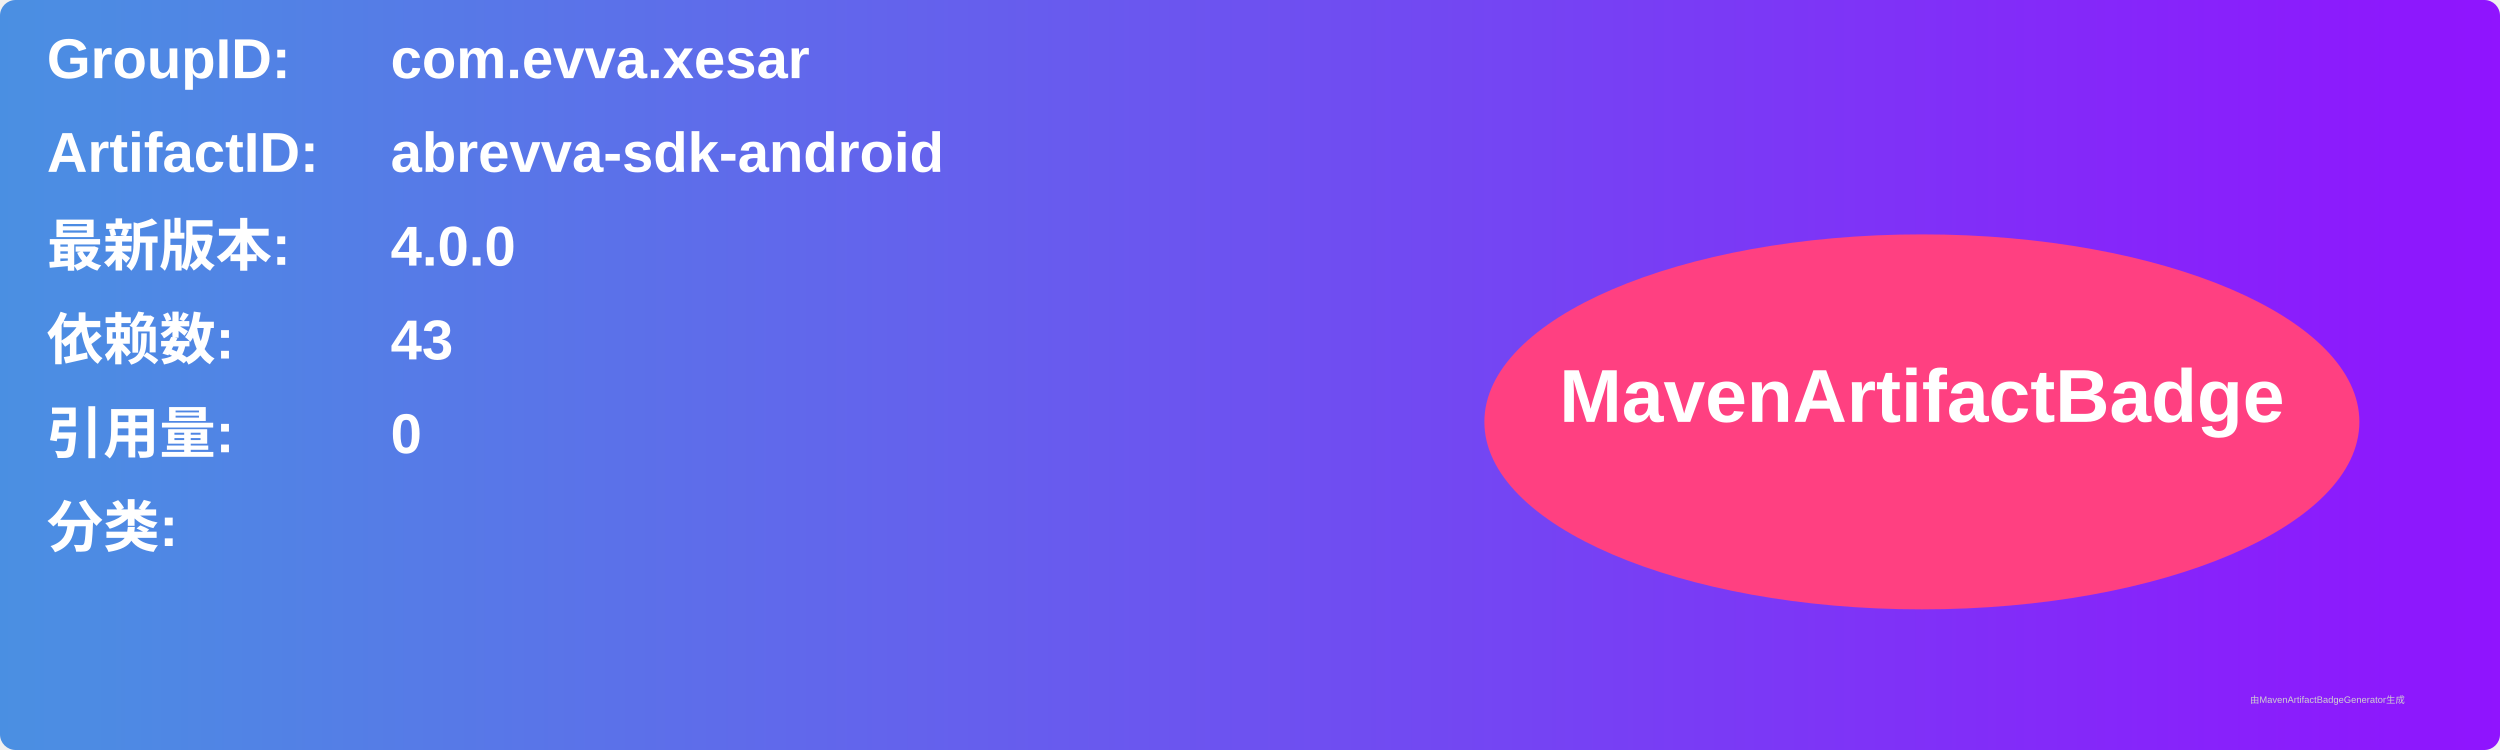
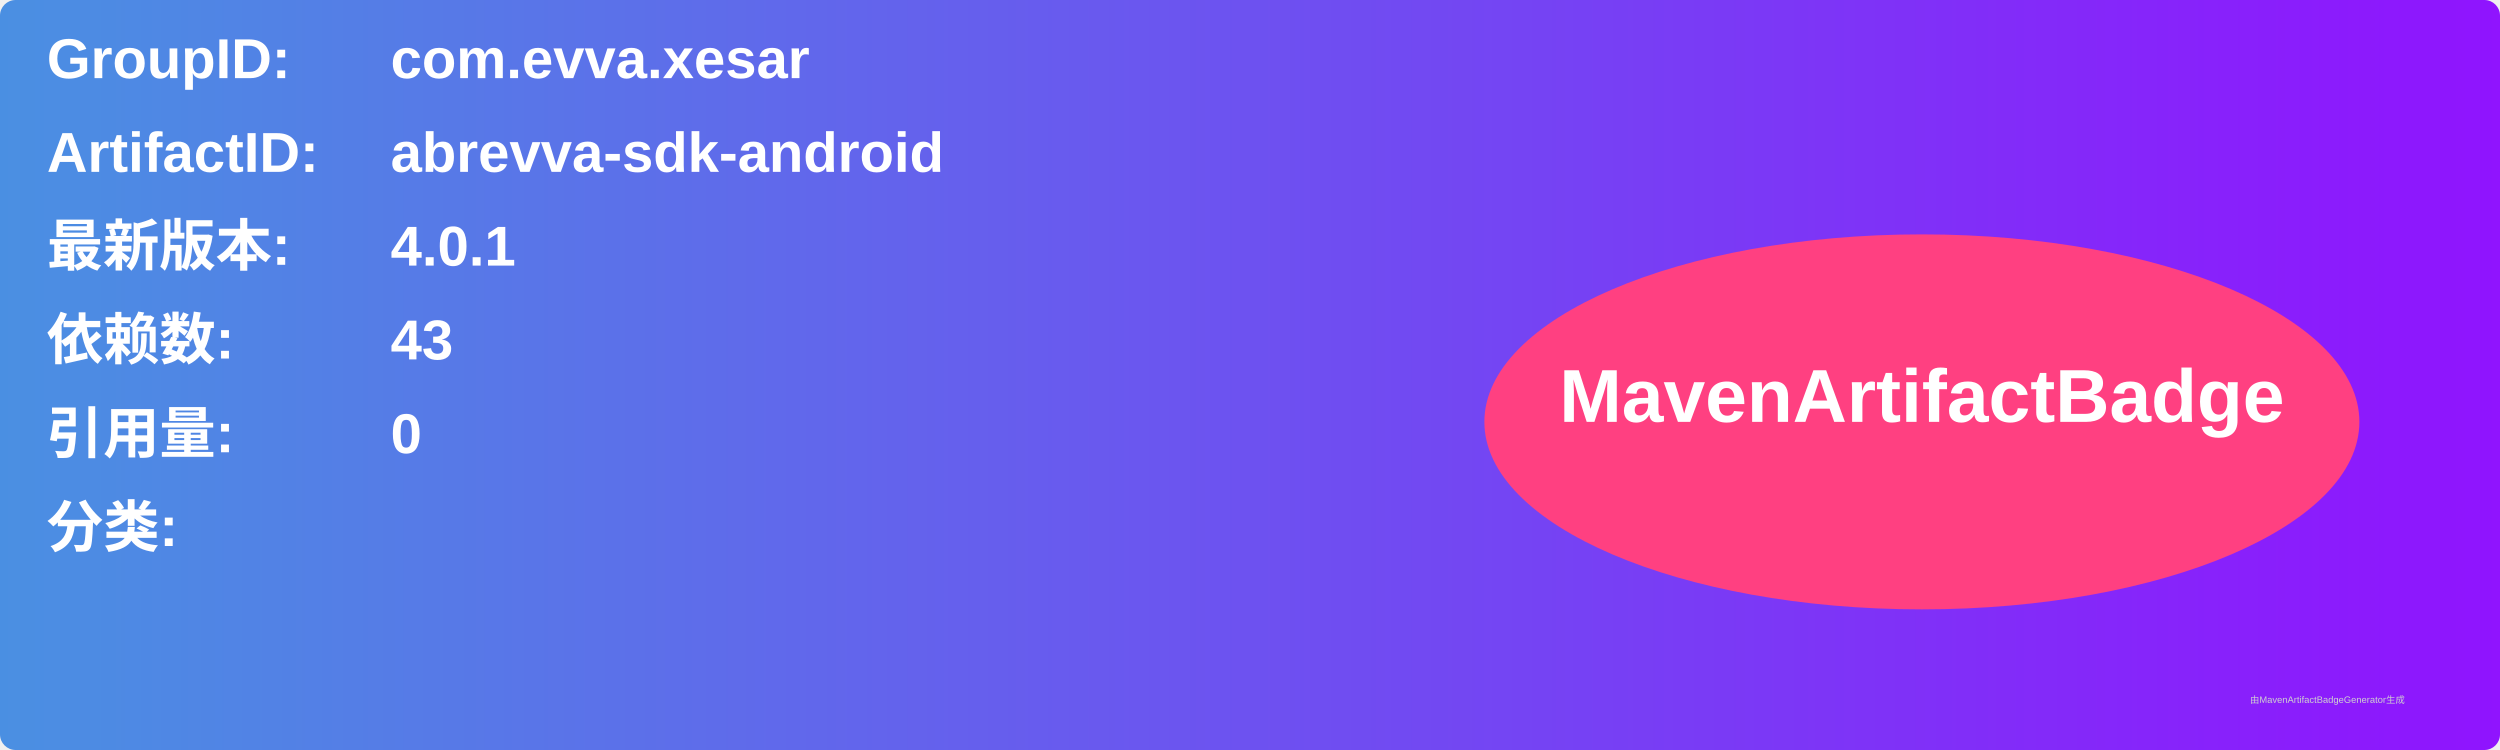
<svg xmlns="http://www.w3.org/2000/svg" width="800" height="240" viewBox="0 0 800 240">
  <linearGradient id="grad" x1="0%" y1="0%" x2="100%" y2="0%">
    <stop offset="0%" stop-color="#4a90e2" />
    <stop offset="100%" stop-color="#9013fe" />
  </linearGradient>
  <rect width="100%" height="100%" rx="5" ry="5" fill="url(#grad)" />
  <g transform="translate(15, 15)">
    <text x="0" y="10" font-family="Arial" font-size="18" fill="white" font-weight="bold" width="260">GroupID:</text>
    <text x="110" y="10" font-family="Arial" font-size="18" fill="white" font-weight="bold" width="460">com.evva.xesar</text>
    <text x="0" y="40" font-family="Arial" font-size="18" fill="white" font-weight="bold" width="260">ArtifactID:</text>
    <text x="110" y="40" font-family="Arial" font-size="18" fill="white" font-weight="bold" width="460">abrevva-sdk-android</text>
    <text x="0" y="70" font-family="Arial" font-size="18" fill="white" font-weight="bold">最新版本:</text>
    <text x="110" y="70" font-family="Arial" font-size="18" fill="white" font-weight="bold">
-       <tspan font-weight="bold">4.0.0</tspan>
+       <tspan font-weight="bold">4.0.1</tspan>
    </text>
    <text x="0" y="100" font-family="Arial" font-size="18" fill="white" font-weight="bold">依赖数: </text>
    <text x="110" y="100" font-family="Arial" font-size="18" fill="white">
      <tspan font-weight="bold">43</tspan>
    </text>
    <text x="0" y="130" font-family="Arial" font-size="18" fill="white" font-weight="bold">引用量: </text>
    <text x="110" y="130" font-family="Arial" font-size="18" fill="white">
      <tspan font-weight="bold">0</tspan>
    </text>
    <text x="0" y="160" font-family="Arial" font-size="18" fill="white" font-weight="bold">分类:</text>
    <text x="10" y="190" font-family="Arial" font-size="10" fill="white">
      <tspan font-weight="bold" />
    </text>
    <ellipse cx="600" cy="120" rx="140" ry="60" fill="#ff4081" />
    <text x="600" y="120" text-anchor="middle" font-family="Arial" font-size="24" fill="white" font-weight="bold">MavenArtifactBadge</text>
  </g>
  <text x="720" y="225" font-family="Arial" font-size="3" fill="#d0d0d0">由MavenArtifactBadgeGenerator生成</text>
</svg>
